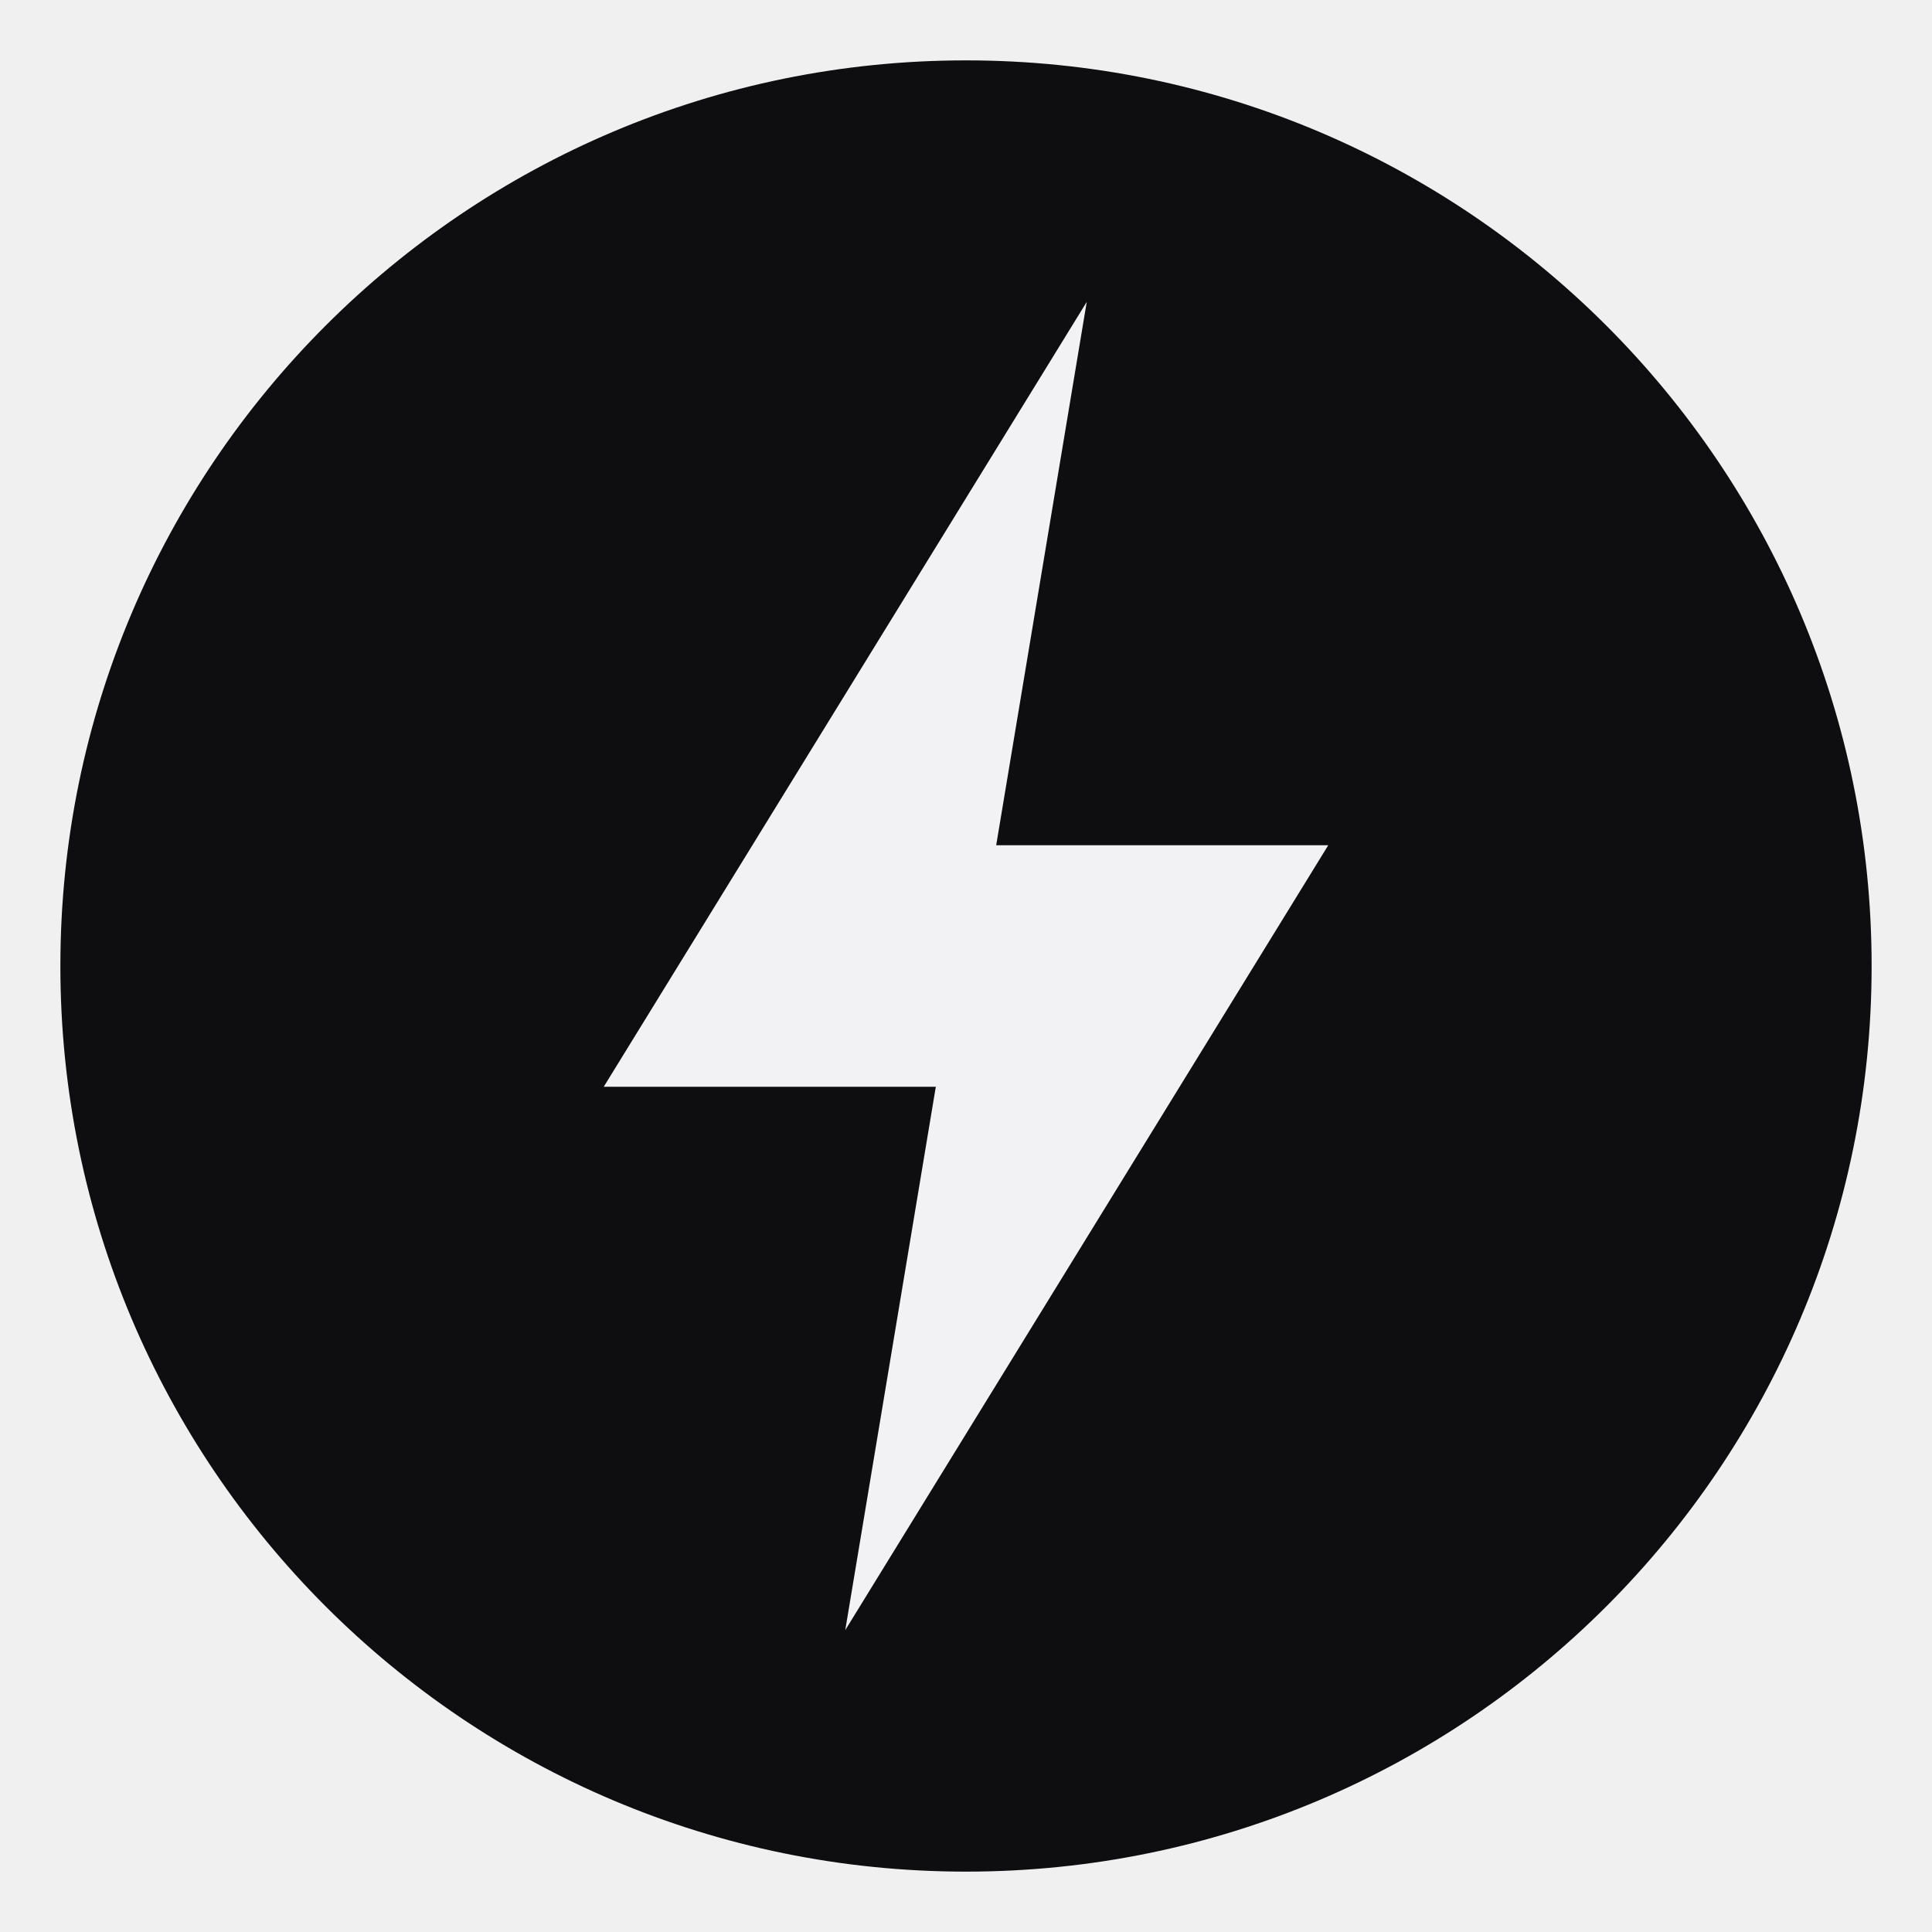
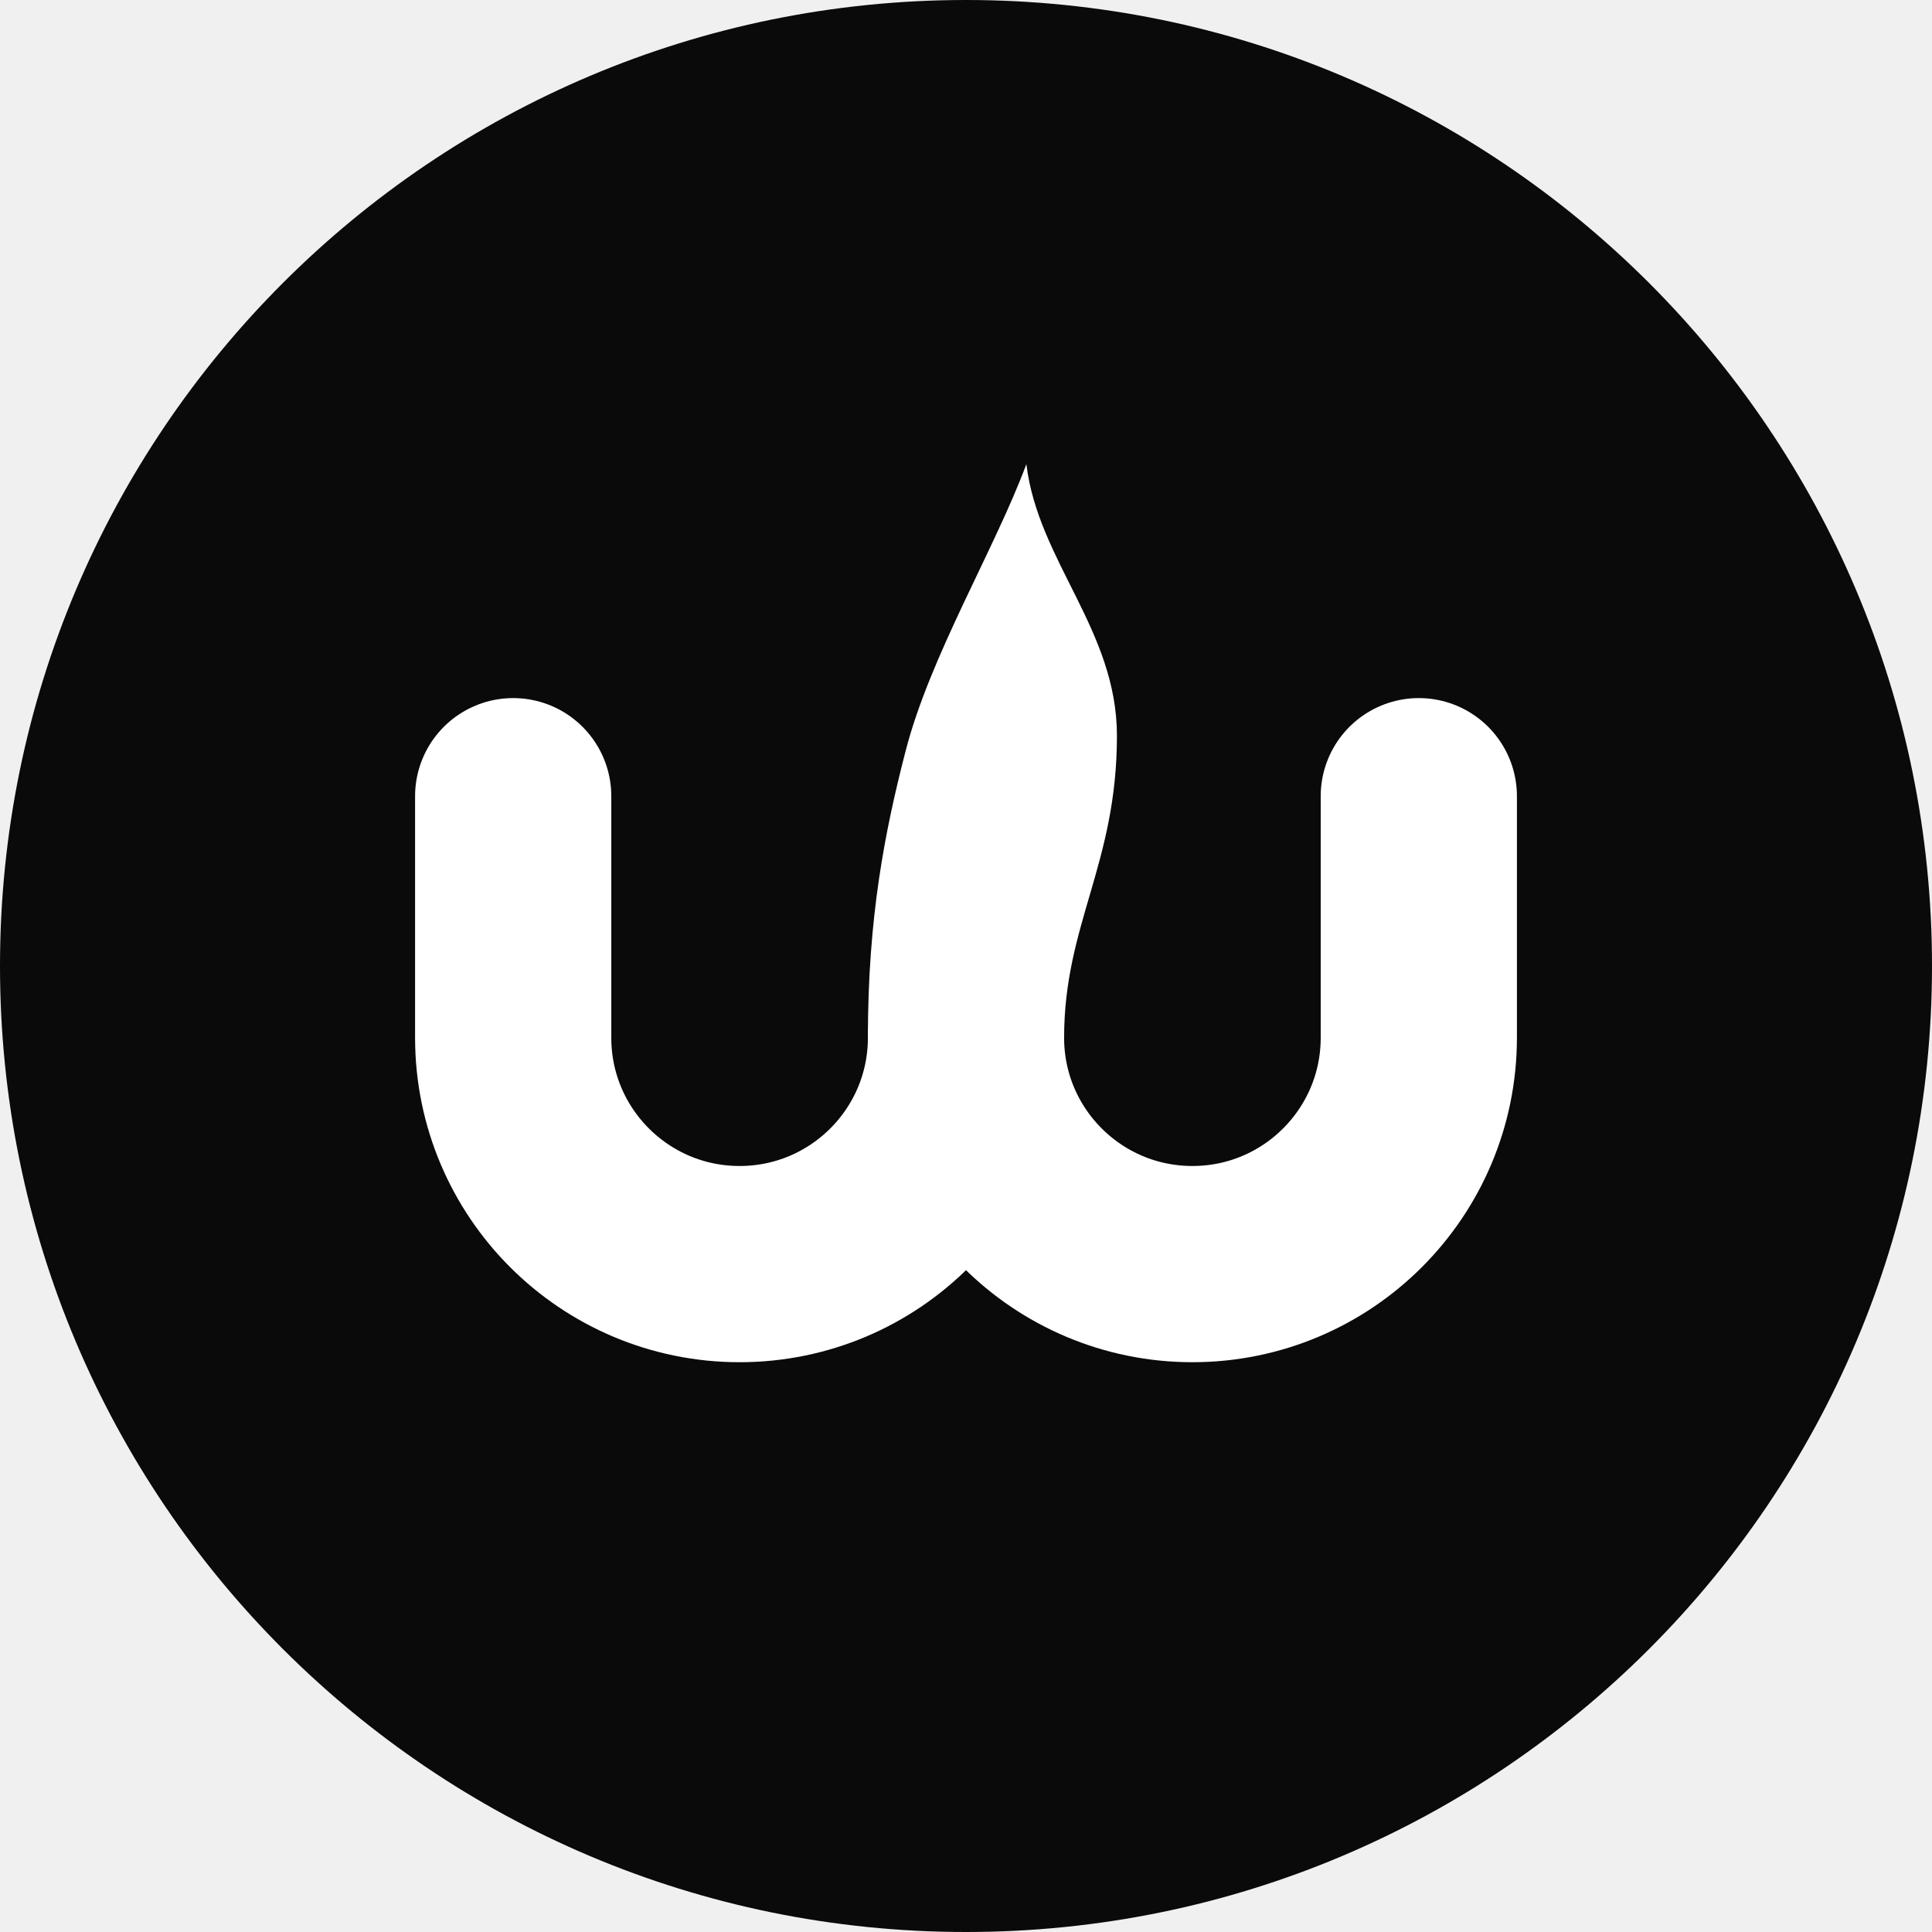
- <svg xmlns="http://www.w3.org/2000/svg" viewBox="0 0 64 64">
-   <circle cx="32" cy="32" r="30" fill="#0e0e10" />
-   <path d="M36 10 20 36h11l-3 18 16-26H33z" fill="#f2f2f4" />
+ <svg xmlns="http://www.w3.org/2000/svg" viewBox="0 0 512 512">
+   <circle cx="256" cy="256" r="256" fill="#0A0A0A" />
+   <path d="M230.00 275.00 C230.00 243.00 234.50 220.30 240.00 199.00 C246.50 173.80 263.60 145.60 272.00 123.00 C275.10 148.70 296.00 167.00 296.00 195.00 C296.00 229.00 282.00 245.00 282.00 275.00 Z" fill="#FFFFFF" fill-rule="evenodd" />
+   <path d="M136.00 211.00 L136.00 275.00 C136.00 308.14 162.86 335.00 196.00 335.00 C229.14 335.00 256.00 308.14 256.00 275.00 C256.00 308.14 282.86 335.00 316.00 335.00 C349.14 335.00 376.00 308.14 376.00 275.00 L376.00 211.00" fill="none" stroke="#FFFFFF" stroke-width="52" stroke-linecap="round" stroke-linejoin="round" />
</svg>
